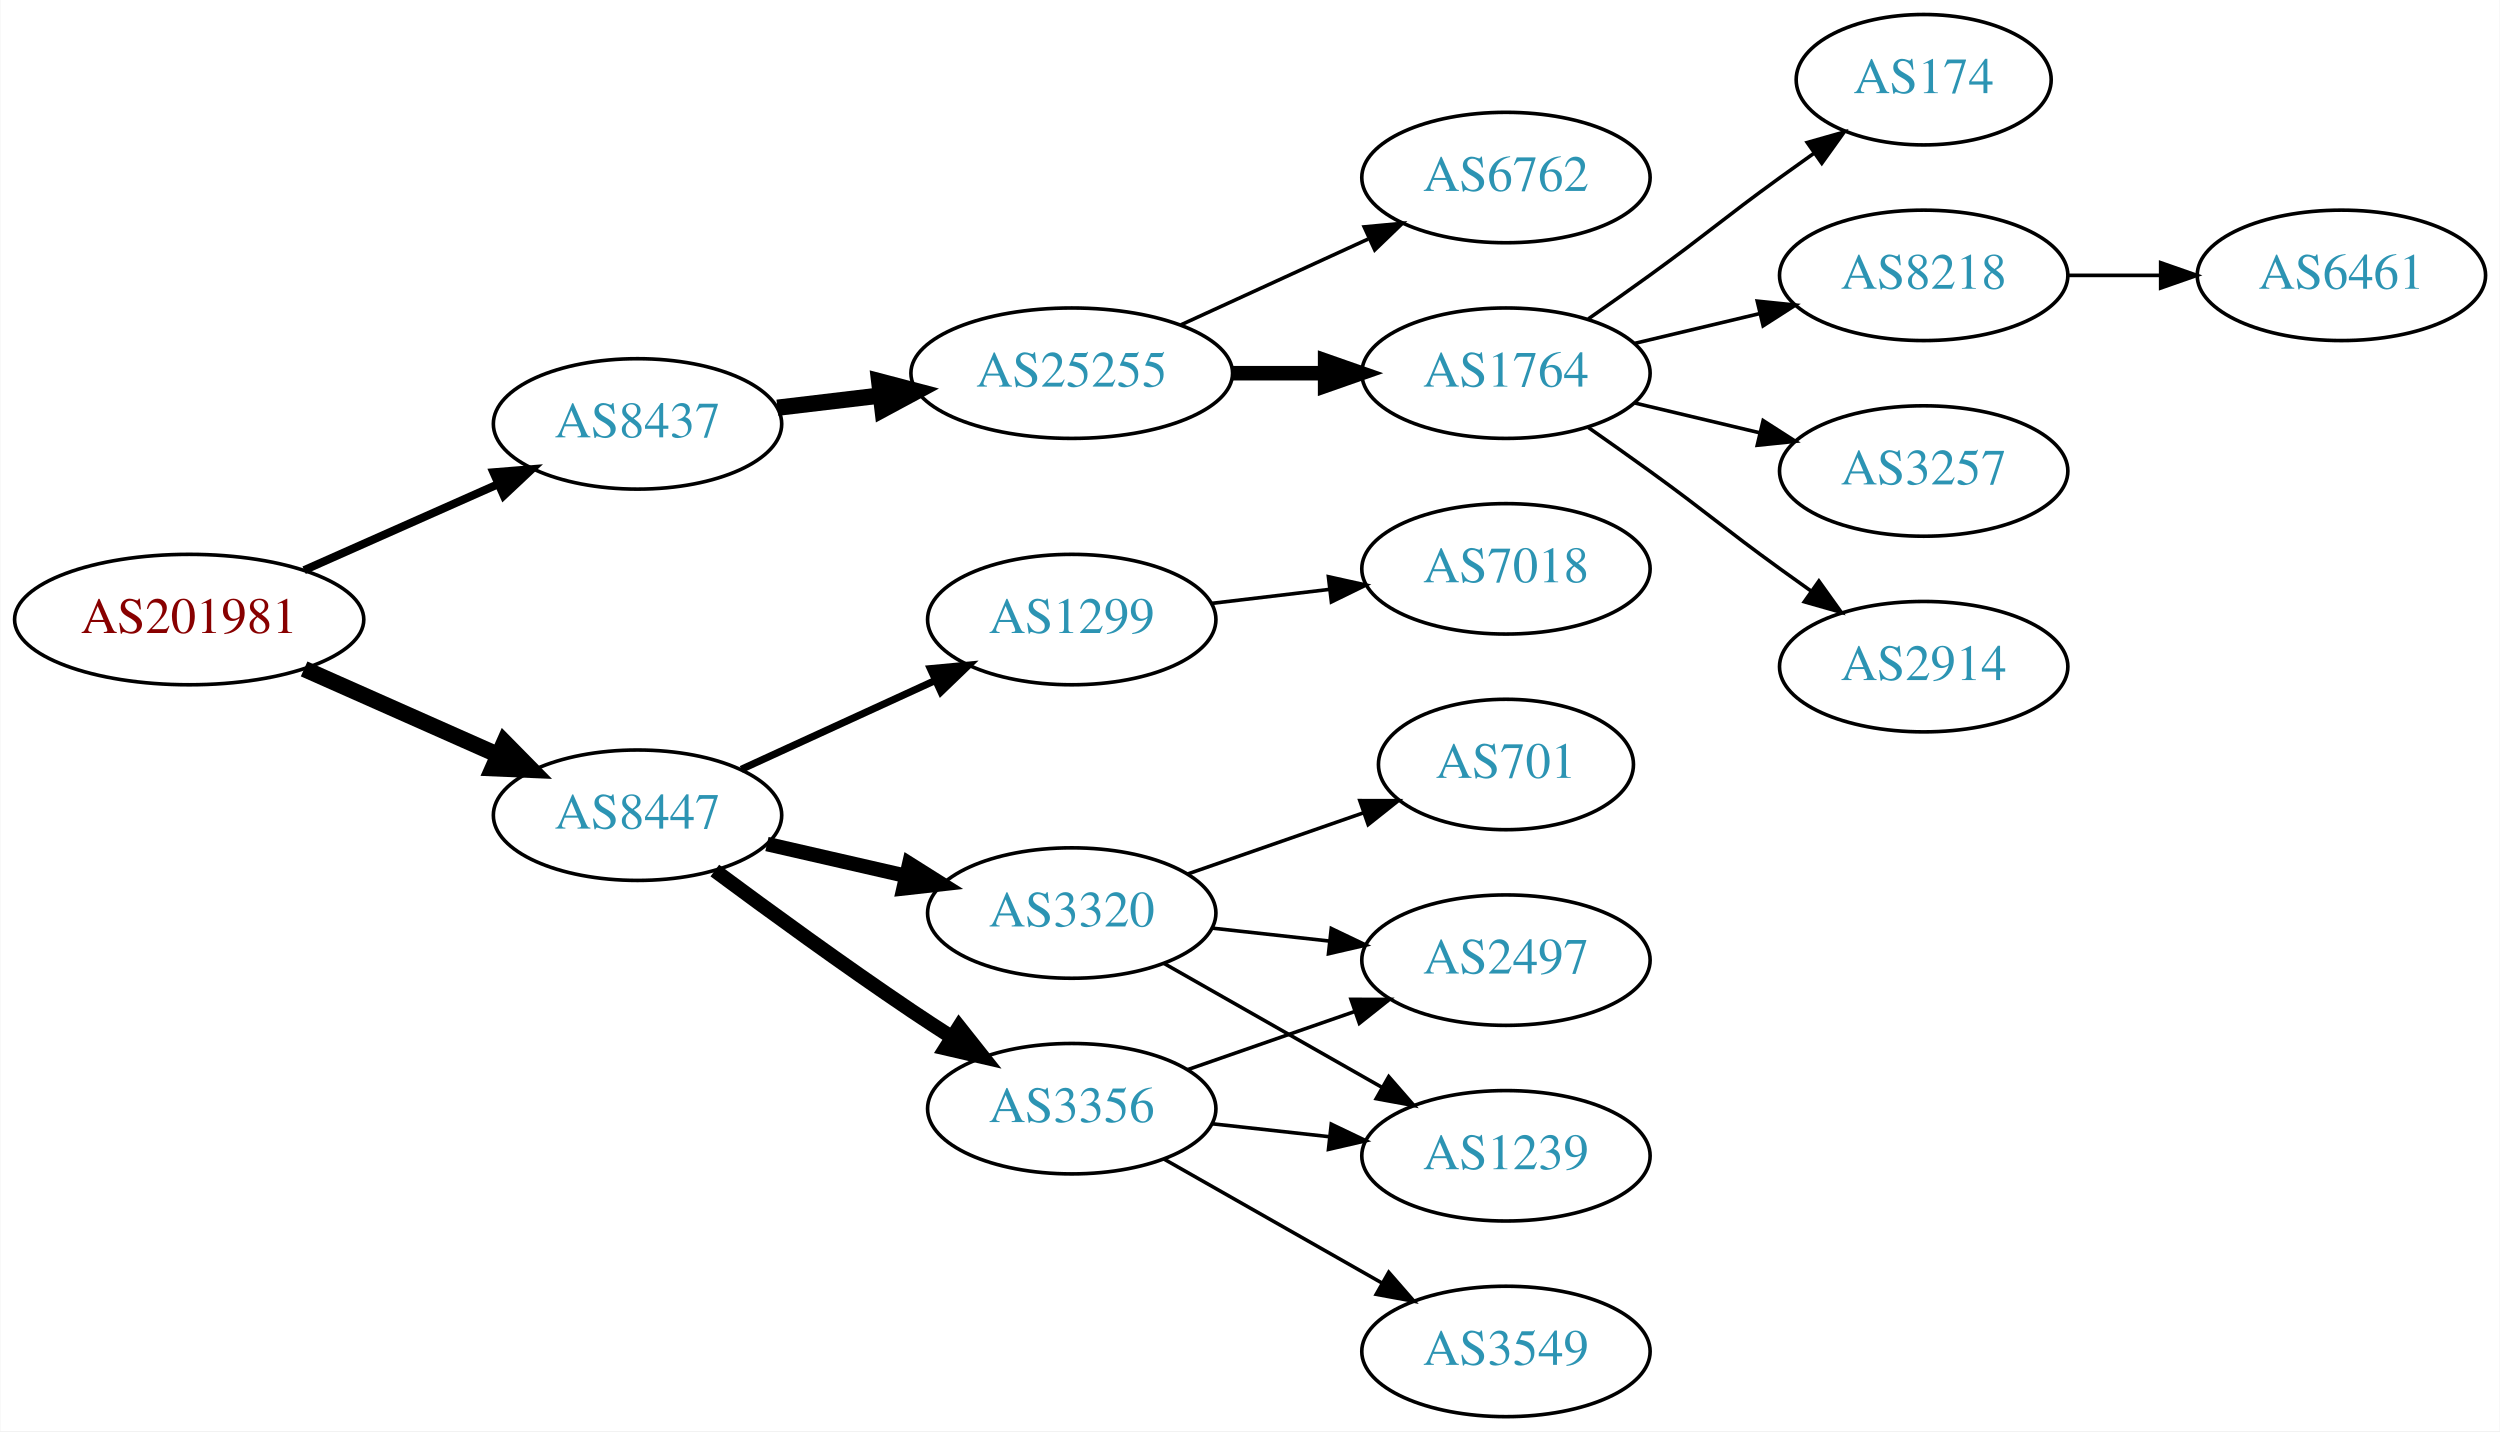
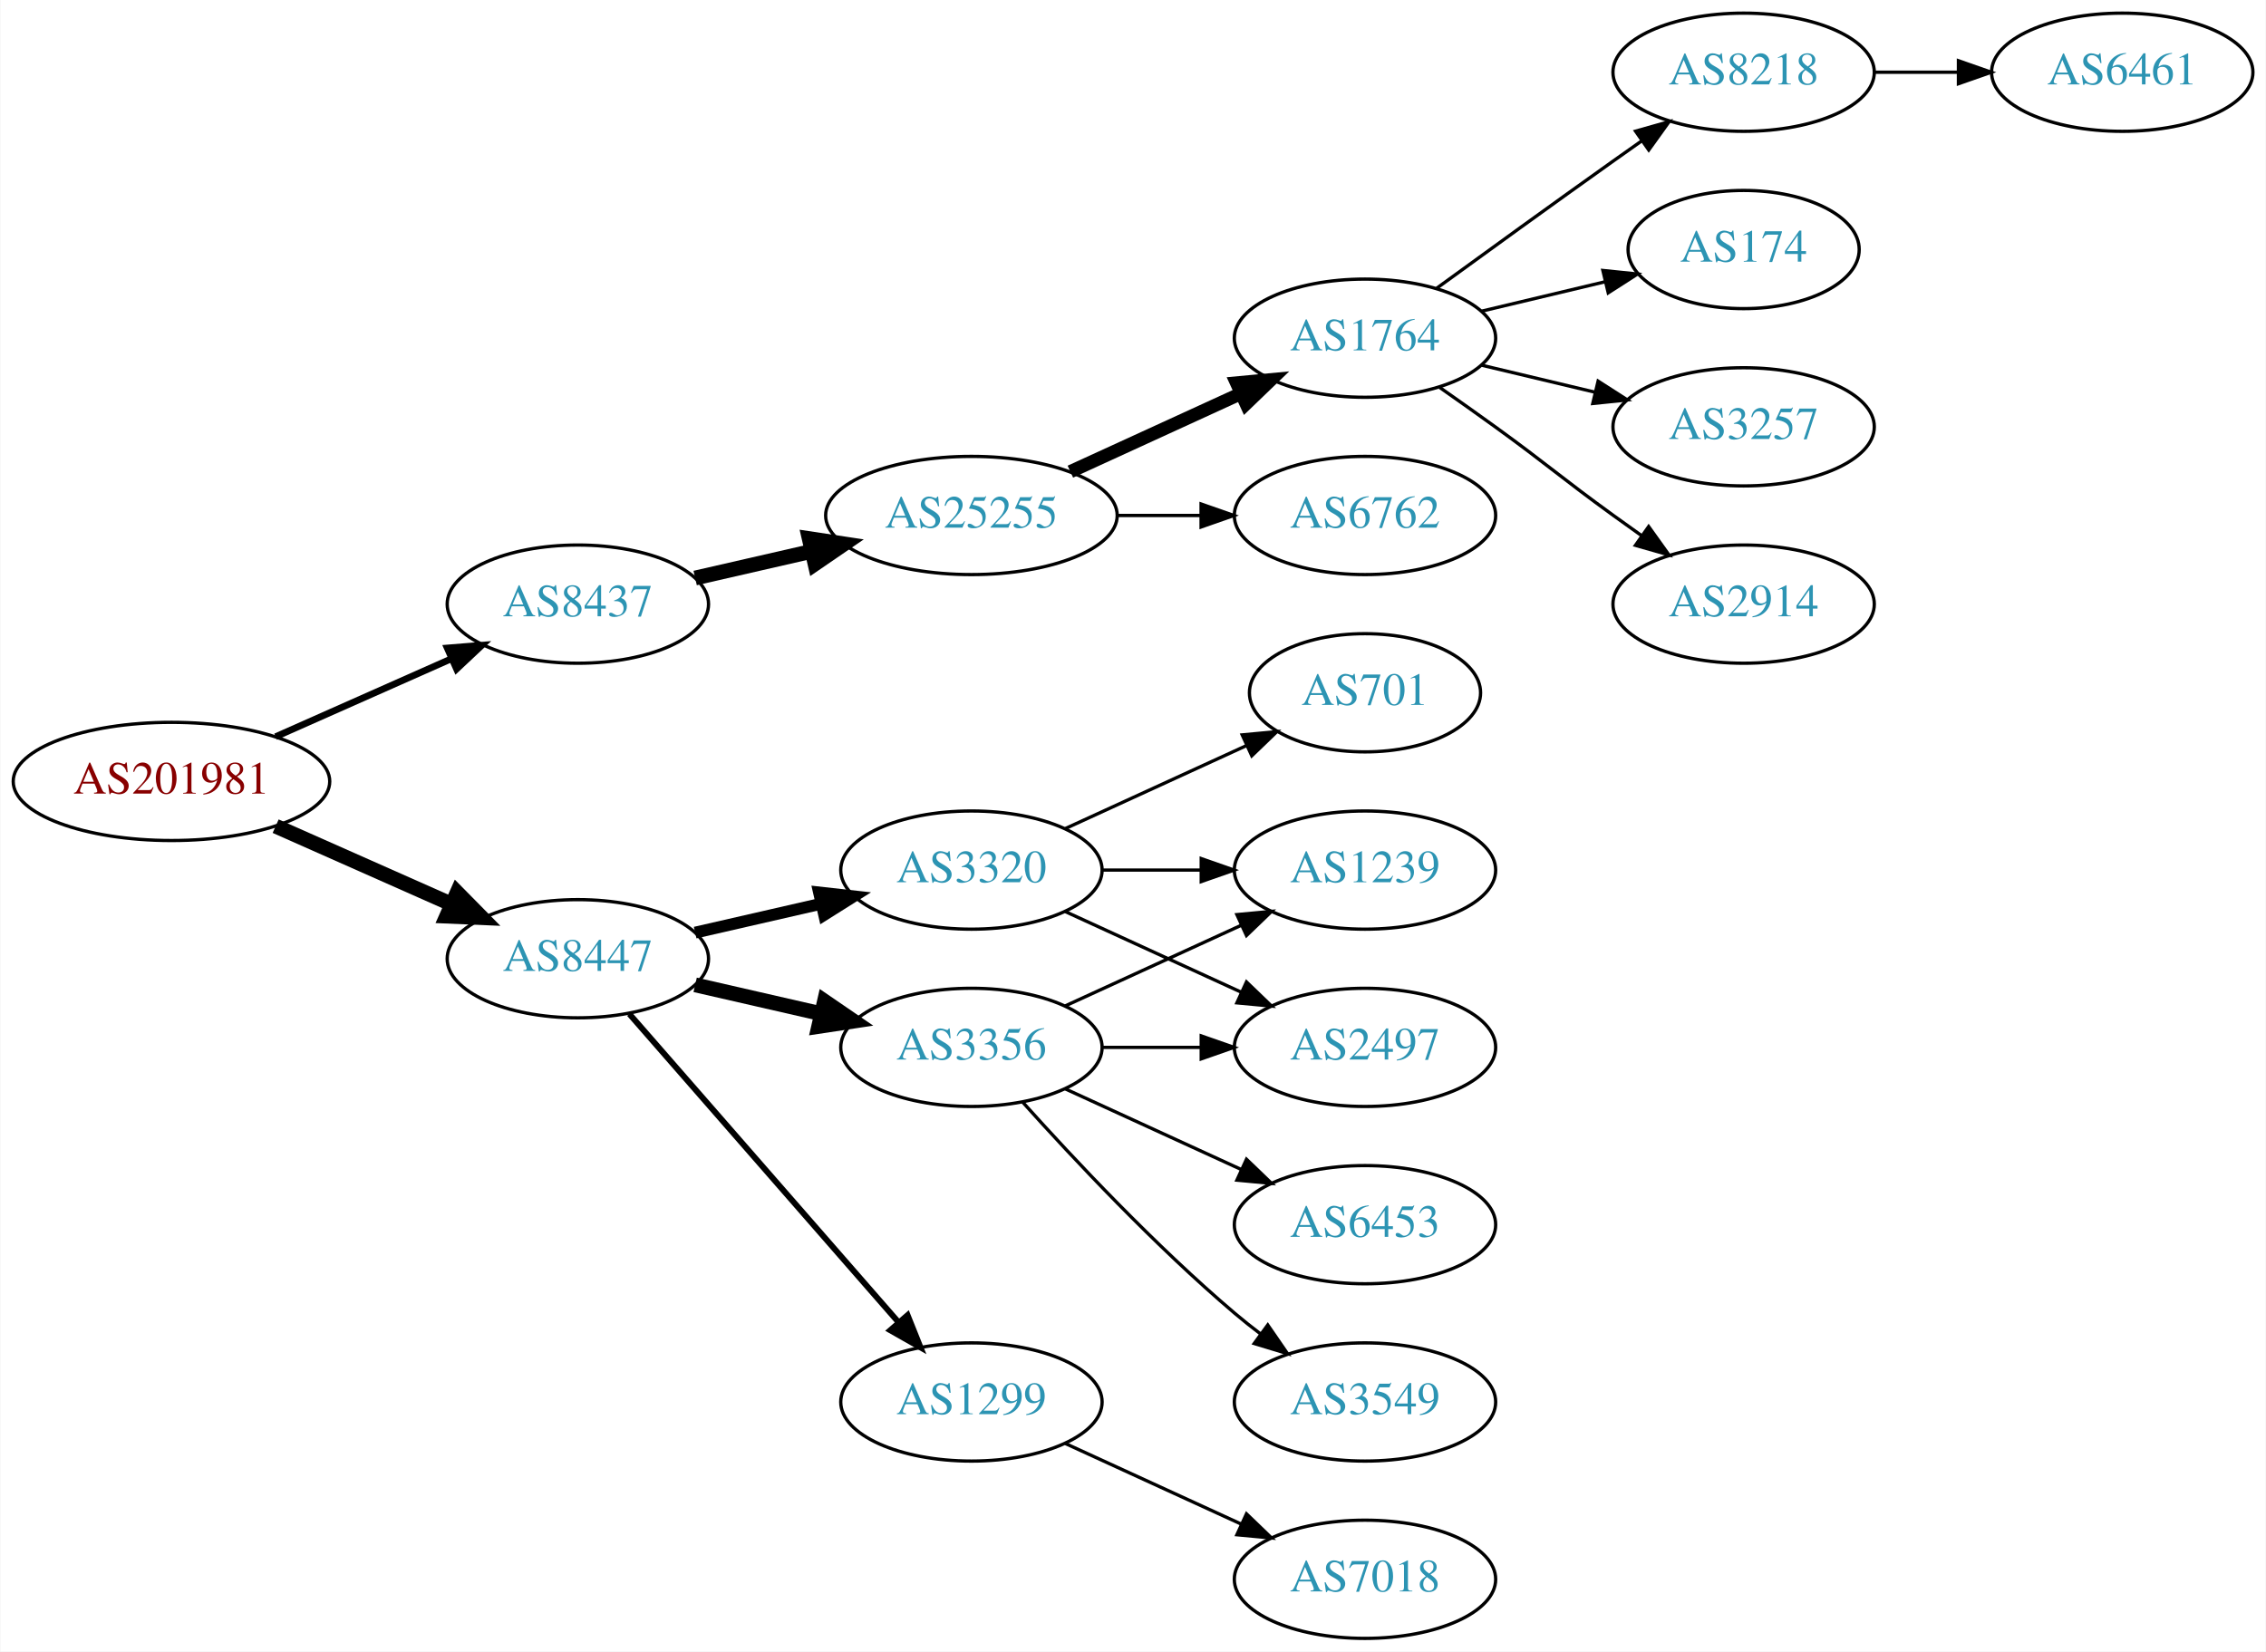
- <svg xmlns="http://www.w3.org/2000/svg" xmlns:xlink="http://www.w3.org/1999/xlink" width="690pt" height="395pt" viewBox="0.00 0.00 689.76 395.00">
-   <g id="graph0" class="graph" transform="scale(1 1) rotate(0) translate(4 391)">
-     <polygon fill="white" stroke="none" points="-4,4 -4,-391 685.755,-391 685.755,4 -4,4" />
+ <svg xmlns="http://www.w3.org/2000/svg" xmlns:xlink="http://www.w3.org/1999/xlink" width="690pt" height="503pt" viewBox="0.00 0.00 689.76 503.00">
+   <g id="graph0" class="graph" transform="scale(1 1) rotate(0) translate(4 499)">
+     <polygon fill="white" stroke="none" points="-4,4 -4,-499 685.755,-499 685.755,4 -4,4" />
    <g id="node1" class="node">
      <g id="a_node1">
        <a xlink:href="/asn/201981" xlink:title="AS201981 ~ Meusburger Georg GmbH &amp; Co KG [AT]">
-           <ellipse fill="#ffffff" stroke="black" cx="48.096" cy="-220" rx="48.192" ry="18" />
-           <text text-anchor="middle" x="48.096" y="-216.3" font-family="Times,serif" font-size="14.00" fill="#880000">AS201981</text>
+           <ellipse fill="#ffffff" stroke="black" cx="48.096" cy="-261" rx="48.192" ry="18" />
+           <text text-anchor="middle" x="48.096" y="-257.3" font-family="Times,serif" font-size="14.00" fill="#880000">AS201981</text>
        </a>
      </g>
    </g>
    <g id="node2" class="node">
      <g id="a_node2">
        <a xlink:href="/asn/8437" xlink:title="AS8437 ~ Hutchison Drei Austria GmbH [AT]">
-           <ellipse fill="#ffffff" stroke="black" cx="171.838" cy="-274" rx="39.794" ry="18" />
-           <text text-anchor="middle" x="171.838" y="-270.3" font-family="Times,serif" font-size="14.00" fill="#2c94b3">AS8437</text>
+           <ellipse fill="#ffffff" stroke="black" cx="171.838" cy="-315" rx="39.794" ry="18" />
+           <text text-anchor="middle" x="171.838" y="-311.3" font-family="Times,serif" font-size="14.00" fill="#2c94b3">AS8437</text>
        </a>
      </g>
    </g>
    <g id="edge1" class="edge">
-       <path fill="none" stroke="black" stroke-width="2.25" d="M79.816,-233.626C96.101,-240.85 116.238,-249.781 133.427,-257.406" />
-       <polygon fill="black" stroke="black" stroke-width="2.25" points="132.07,-260.633 142.631,-261.488 134.909,-254.234 132.07,-260.633" />
+       <path fill="none" stroke="black" stroke-width="2.045" d="M79.816,-274.626C96.101,-281.85 116.238,-290.781 133.427,-298.406" />
+       <polygon fill="black" stroke="black" stroke-width="2.045" points="132.07,-301.633 142.631,-302.488 134.909,-295.234 132.07,-301.633" />
    </g>
    <g id="node3" class="node">
      <g id="a_node3">
        <a xlink:href="/asn/8447" xlink:title="AS8447 ~ A1 Telekom Austria AG [AT]">
-           <ellipse fill="#ffffff" stroke="black" cx="171.838" cy="-166" rx="39.794" ry="18" />
-           <text text-anchor="middle" x="171.838" y="-162.3" font-family="Times,serif" font-size="14.00" fill="#2c94b3">AS8447</text>
+           <ellipse fill="#ffffff" stroke="black" cx="171.838" cy="-207" rx="39.794" ry="18" />
+           <text text-anchor="middle" x="171.838" y="-203.3" font-family="Times,serif" font-size="14.00" fill="#2c94b3">AS8447</text>
        </a>
      </g>
    </g>
    <g id="edge2" class="edge">
-       <path fill="none" stroke="black" stroke-width="4.5" d="M79.816,-206.374C96.101,-199.15 116.238,-190.219 133.427,-182.594" />
-       <polygon fill="black" stroke="black" stroke-width="4.5" points="135.086,-186.166 142.631,-178.512 131.893,-178.967 135.086,-186.166" />
+       <path fill="none" stroke="black" stroke-width="4.5" d="M79.816,-247.374C96.101,-240.15 116.238,-231.219 133.427,-223.594" />
+       <polygon fill="black" stroke="black" stroke-width="4.5" points="135.086,-227.166 142.631,-219.512 131.893,-219.967 135.086,-227.166" />
    </g>
    <g id="node4" class="node">
      <g id="a_node4">
        <a xlink:href="/asn/25255" xlink:title="AS25255 ~ ==&gt; TELE2 AUSTRIA &lt;== [AT]">
-           <ellipse fill="#ffffff" stroke="black" cx="291.681" cy="-288" rx="44.393" ry="18" />
-           <text text-anchor="middle" x="291.681" y="-284.3" font-family="Times,serif" font-size="14.00" fill="#2c94b3">AS25255</text>
+           <ellipse fill="#ffffff" stroke="black" cx="291.681" cy="-342" rx="44.393" ry="18" />
+           <text text-anchor="middle" x="291.681" y="-338.3" font-family="Times,serif" font-size="14.00" fill="#2c94b3">AS25255</text>
        </a>
      </g>
    </g>
    <g id="edge3" class="edge">
-       <path fill="none" stroke="black" stroke-width="4.5" d="M210.448,-278.468C219.451,-279.538 229.221,-280.698 238.744,-281.83" />
-       <polygon fill="black" stroke="black" stroke-width="4.5" points="238.538,-285.77 248.933,-283.04 239.467,-277.95 238.538,-285.77" />
+       <path fill="none" stroke="black" stroke-width="4.5" d="M207.557,-322.955C218.696,-325.507 231.231,-328.379 243.124,-331.104" />
+       <polygon fill="black" stroke="black" stroke-width="4.5" points="242.291,-334.953 252.918,-333.348 244.05,-327.276 242.291,-334.953" />
    </g>
    <g id="node12" class="node">
      <g id="a_node12">
-         <a xlink:href="/asn/3320" xlink:title="AS3320 ~ DTAG [DE]">
-           <ellipse fill="#ffffff" stroke="black" cx="291.681" cy="-139" rx="39.794" ry="18" />
-           <text text-anchor="middle" x="291.681" y="-135.3" font-family="Times,serif" font-size="14.00" fill="#2c94b3">AS3320</text>
+         <a xlink:href="/asn/3356" xlink:title="AS3356 ~ Level 3 Parent, LLC [US]">
+           <ellipse fill="#ffffff" stroke="black" cx="291.681" cy="-180" rx="39.794" ry="18" />
+           <text text-anchor="middle" x="291.681" y="-176.3" font-family="Times,serif" font-size="14.00" fill="#2c94b3">AS3356</text>
        </a>
      </g>
    </g>
    <g id="edge11" class="edge">
-       <path fill="none" stroke="black" stroke-width="4" d="M207.557,-158.045C219.557,-155.296 233.178,-152.175 245.871,-149.267" />
-       <polygon fill="black" stroke="black" stroke-width="4" points="246.836,-152.636 255.802,-146.991 245.273,-145.813 246.836,-152.636" />
+       <path fill="none" stroke="black" stroke-width="4.5" d="M207.557,-199.045C219.557,-196.296 233.178,-193.175 245.871,-190.267" />
+       <polygon fill="black" stroke="black" stroke-width="4.5" points="246.934,-194.063 255.802,-187.991 245.175,-186.387 246.934,-194.063" />
    </g>
    <g id="node13" class="node">
      <g id="a_node13">
-         <a xlink:href="/asn/3356" xlink:title="AS3356 ~ Level 3 Parent, LLC [US]">
-           <ellipse fill="#ffffff" stroke="black" cx="291.681" cy="-85" rx="39.794" ry="18" />
-           <text text-anchor="middle" x="291.681" y="-81.3" font-family="Times,serif" font-size="14.00" fill="#2c94b3">AS3356</text>
+         <a xlink:href="/asn/3320" xlink:title="AS3320 ~ DTAG [DE]">
+           <ellipse fill="#ffffff" stroke="black" cx="291.681" cy="-234" rx="39.794" ry="18" />
+           <text text-anchor="middle" x="291.681" y="-230.3" font-family="Times,serif" font-size="14.00" fill="#2c94b3">AS3320</text>
        </a>
      </g>
    </g>
    <g id="edge12" class="edge">
-       <path fill="none" stroke="black" stroke-width="4" d="M193.168,-150.723C208.031,-139.696 228.775,-124.593 247.484,-112 251.033,-109.611 254.784,-107.161 258.532,-104.758" />
-       <polygon fill="black" stroke="black" stroke-width="4" points="260.6,-107.591 267.181,-99.288 256.858,-101.675 260.6,-107.591" />
+       <path fill="none" stroke="black" stroke-width="3.6" d="M207.557,-214.955C219.557,-217.704 233.178,-220.825 245.871,-223.733" />
+       <polygon fill="black" stroke="black" stroke-width="3.6" points="245.273,-227.187 255.802,-226.009 246.836,-220.364 245.273,-227.187" />
    </g>
    <g id="node14" class="node">
      <g id="a_node14">
        <a xlink:href="/asn/1299" xlink:title="AS1299 ~ Telia Carrier [EU]">
-           <ellipse fill="#ffffff" stroke="black" cx="291.681" cy="-220" rx="39.794" ry="18" />
-           <text text-anchor="middle" x="291.681" y="-216.3" font-family="Times,serif" font-size="14.00" fill="#2c94b3">AS1299</text>
+           <ellipse fill="#ffffff" stroke="black" cx="291.681" cy="-72" rx="39.794" ry="18" />
+           <text text-anchor="middle" x="291.681" y="-68.3" font-family="Times,serif" font-size="14.00" fill="#2c94b3">AS1299</text>
        </a>
      </g>
    </g>
    <g id="edge13" class="edge">
-       <path fill="none" stroke="black" stroke-width="2" d="M200.467,-178.661C216.424,-185.973 236.694,-195.261 253.977,-203.181" />
-       <polygon fill="black" stroke="black" stroke-width="2" points="252.676,-206.435 263.225,-207.419 255.592,-200.071 252.676,-206.435" />
+       <path fill="none" stroke="black" stroke-width="1.8" d="M187.525,-190.175C208.101,-166.603 245.639,-123.6 269.312,-96.48" />
+       <polygon fill="black" stroke="black" stroke-width="1.8" points="272.24,-98.448 276.179,-88.613 266.966,-93.845 272.24,-98.448" />
    </g>
    <g id="node5" class="node">
      <g id="a_node5">
        <a xlink:href="/asn/1764" xlink:title="AS1764 ~ NEXTLAYER-AS [AT]">
-           <ellipse fill="#ffffff" stroke="black" cx="411.523" cy="-288" rx="39.794" ry="18" />
-           <text text-anchor="middle" x="411.523" y="-284.3" font-family="Times,serif" font-size="14.00" fill="#2c94b3">AS1764</text>
+           <ellipse fill="#ffffff" stroke="black" cx="411.523" cy="-396" rx="39.794" ry="18" />
+           <text text-anchor="middle" x="411.523" y="-392.3" font-family="Times,serif" font-size="14.00" fill="#2c94b3">AS1764</text>
        </a>
      </g>
    </g>
    <g id="edge4" class="edge">
-       <path fill="none" stroke="black" stroke-width="4" d="M335.892,-288C344.204,-288 352.967,-288 361.449,-288" />
-       <polygon fill="black" stroke="black" stroke-width="4" points="361.608,-291.5 371.608,-288 361.608,-284.5 361.608,-291.5" />
+       <path fill="none" stroke="black" stroke-width="4" d="M321.81,-355.348C337.421,-362.502 356.819,-371.391 373.491,-379.03" />
+       <polygon fill="black" stroke="black" stroke-width="4" points="372.394,-382.378 382.943,-383.362 375.31,-376.014 372.394,-382.378" />
    </g>
    <g id="node6" class="node">
      <g id="a_node6">
        <a xlink:href="/asn/6762" xlink:title="AS6762 ~ TELECOM ITALIA SPARKLE S.p.A. [IT]">
          <ellipse fill="#ffffff" stroke="black" cx="411.523" cy="-342" rx="39.794" ry="18" />
          <text text-anchor="middle" x="411.523" y="-338.3" font-family="Times,serif" font-size="14.00" fill="#2c94b3">AS6762</text>
        </a>
      </g>
    </g>
    <g id="edge5" class="edge">
-       <path fill="none" stroke="black" d="M321.81,-301.348C337.421,-308.502 356.819,-317.391 373.491,-325.03" />
-       <polygon fill="black" stroke="black" points="372.394,-328.378 382.943,-329.362 375.31,-322.014 372.394,-328.378" />
+       <path fill="none" stroke="black" d="M335.892,-342C344.204,-342 352.967,-342 361.449,-342" />
+       <polygon fill="black" stroke="black" points="361.608,-345.5 371.608,-342 361.608,-338.5 361.608,-345.5" />
    </g>
    <g id="node7" class="node">
      <g id="a_node7">
-         <a xlink:href="/asn/174" xlink:title="AS174 ~ Cogent Communications [US]">
-           <ellipse fill="#ffffff" stroke="black" cx="526.816" cy="-369" rx="35.194" ry="18" />
-           <text text-anchor="middle" x="526.816" y="-365.3" font-family="Times,serif" font-size="14.00" fill="#2c94b3">AS174</text>
+         <a xlink:href="/asn/8218" xlink:title="AS8218 ~ legacy Neotelecoms [FR]">
+           <ellipse fill="#ffffff" stroke="black" cx="526.816" cy="-477" rx="39.794" ry="18" />
+           <text text-anchor="middle" x="526.816" y="-473.3" font-family="Times,serif" font-size="14.00" fill="#2c94b3">AS8218</text>
        </a>
      </g>
    </g>
    <g id="edge6" class="edge">
-       <path fill="none" stroke="black" d="M434.28,-303.009C439.815,-306.879 445.733,-311.064 451.17,-315 467.369,-326.729 470.97,-330.271 487.17,-342 490.198,-344.193 493.377,-346.463 496.556,-348.713" />
-       <polygon fill="black" stroke="black" points="494.672,-351.667 504.866,-354.555 498.698,-345.941 494.672,-351.667" />
+       <path fill="none" stroke="black" d="M433.371,-411.222C448.305,-422.091 468.919,-437.025 487.17,-450 489.99,-452.005 492.933,-454.085 495.881,-456.159" />
+       <polygon fill="black" stroke="black" points="493.908,-459.05 504.106,-461.926 497.927,-453.319 493.908,-459.05" />
    </g>
    <g id="node8" class="node">
      <g id="a_node8">
-         <a xlink:href="/asn/8218" xlink:title="AS8218 ~ legacy Neotelecoms [FR]">
-           <ellipse fill="#ffffff" stroke="black" cx="526.816" cy="-315" rx="39.794" ry="18" />
-           <text text-anchor="middle" x="526.816" y="-311.3" font-family="Times,serif" font-size="14.00" fill="#2c94b3">AS8218</text>
+         <a xlink:href="/asn/174" xlink:title="AS174 ~ Cogent Communications [US]">
+           <ellipse fill="#ffffff" stroke="black" cx="526.816" cy="-423" rx="35.194" ry="18" />
+           <text text-anchor="middle" x="526.816" y="-419.3" font-family="Times,serif" font-size="14.00" fill="#2c94b3">AS174</text>
        </a>
      </g>
    </g>
    <g id="edge7" class="edge">
-       <path fill="none" stroke="black" d="M447.13,-296.248C458.002,-298.838 470.156,-301.735 481.598,-304.462" />
-       <polygon fill="black" stroke="black" points="480.882,-307.889 491.421,-306.803 482.505,-301.08 480.882,-307.889" />
+       <path fill="none" stroke="black" d="M447.13,-404.248C458.925,-407.058 472.229,-410.229 484.497,-413.153" />
+       <polygon fill="black" stroke="black" points="483.963,-416.624 494.502,-415.537 485.586,-409.814 483.963,-416.624" />
    </g>
    <g id="node9" class="node">
      <g id="a_node9">
        <a xlink:href="/asn/3257" xlink:title="AS3257 ~ GTT [DE]">
-           <ellipse fill="#ffffff" stroke="black" cx="526.816" cy="-261" rx="39.794" ry="18" />
-           <text text-anchor="middle" x="526.816" y="-257.3" font-family="Times,serif" font-size="14.00" fill="#2c94b3">AS3257</text>
+           <ellipse fill="#ffffff" stroke="black" cx="526.816" cy="-369" rx="39.794" ry="18" />
+           <text text-anchor="middle" x="526.816" y="-365.3" font-family="Times,serif" font-size="14.00" fill="#2c94b3">AS3257</text>
        </a>
      </g>
    </g>
    <g id="edge8" class="edge">
-       <path fill="none" stroke="black" d="M447.13,-279.752C458.002,-277.162 470.156,-274.265 481.598,-271.538" />
-       <polygon fill="black" stroke="black" points="482.505,-274.92 491.421,-269.197 480.882,-268.111 482.505,-274.92" />
+       <path fill="none" stroke="black" d="M447.13,-387.752C458.002,-385.162 470.156,-382.265 481.598,-379.538" />
+       <polygon fill="black" stroke="black" points="482.505,-382.92 491.421,-377.197 480.882,-376.111 482.505,-382.92" />
    </g>
    <g id="node10" class="node">
      <g id="a_node10">
        <a xlink:href="/asn/2914" xlink:title="AS2914 ~ NTT America, Inc. [US]">
-           <ellipse fill="#ffffff" stroke="black" cx="526.816" cy="-207" rx="39.794" ry="18" />
-           <text text-anchor="middle" x="526.816" y="-203.3" font-family="Times,serif" font-size="14.00" fill="#2c94b3">AS2914</text>
+           <ellipse fill="#ffffff" stroke="black" cx="526.816" cy="-315" rx="39.794" ry="18" />
+           <text text-anchor="middle" x="526.816" y="-311.3" font-family="Times,serif" font-size="14.00" fill="#2c94b3">AS2914</text>
        </a>
      </g>
    </g>
    <g id="edge9" class="edge">
-       <path fill="none" stroke="black" d="M434.28,-272.991C439.815,-269.121 445.733,-264.936 451.17,-261 467.369,-249.271 470.97,-245.729 487.17,-234 489.973,-231.971 492.904,-229.875 495.845,-227.79" />
-       <polygon fill="black" stroke="black" points="497.896,-230.627 504.059,-222.009 493.867,-224.903 497.896,-230.627" />
+       <path fill="none" stroke="black" d="M434.28,-380.991C439.815,-377.121 445.733,-372.936 451.17,-369 467.369,-357.271 470.97,-353.729 487.17,-342 489.973,-339.971 492.904,-337.875 495.845,-335.79" />
+       <polygon fill="black" stroke="black" points="497.896,-338.627 504.059,-330.009 493.867,-332.903 497.896,-338.627" />
    </g>
    <g id="node11" class="node">
      <g id="a_node11">
        <a xlink:href="/asn/6461" xlink:title="AS6461 ~ Zayo Bandwidth [US]">
-           <ellipse fill="#ffffff" stroke="black" cx="642.109" cy="-315" rx="39.794" ry="18" />
-           <text text-anchor="middle" x="642.109" y="-311.3" font-family="Times,serif" font-size="14.00" fill="#2c94b3">AS6461</text>
+           <ellipse fill="#ffffff" stroke="black" cx="642.109" cy="-477" rx="39.794" ry="18" />
+           <text text-anchor="middle" x="642.109" y="-473.3" font-family="Times,serif" font-size="14.00" fill="#2c94b3">AS6461</text>
        </a>
      </g>
    </g>
    <g id="edge10" class="edge">
-       <path fill="none" stroke="black" d="M566.488,-315C574.691,-315 583.455,-315 591.987,-315" />
-       <polygon fill="black" stroke="black" points="592.227,-318.5 602.226,-315 592.226,-311.5 592.227,-318.5" />
+       <path fill="none" stroke="black" d="M566.488,-477C574.691,-477 583.455,-477 591.987,-477" />
+       <polygon fill="black" stroke="black" points="592.227,-480.5 602.226,-477 592.226,-473.5 592.227,-480.5" />
    </g>
    <g id="node15" class="node">
      <g id="a_node15">
-         <a xlink:href="/asn/701" xlink:title="AS701 ~ UUNET [US]">
-           <ellipse fill="#ffffff" stroke="black" cx="411.523" cy="-180" rx="35.194" ry="18" />
-           <text text-anchor="middle" x="411.523" y="-176.3" font-family="Times,serif" font-size="14.00" fill="#2c94b3">AS701</text>
+         <a xlink:href="/asn/2497" xlink:title="AS2497 ~ Internet Initiative Japan Inc. [JP]">
+           <ellipse fill="#ffffff" stroke="black" cx="411.523" cy="-180" rx="39.794" ry="18" />
+           <text text-anchor="middle" x="411.523" y="-176.3" font-family="Times,serif" font-size="14.00" fill="#2c94b3">AS2497</text>
        </a>
      </g>
    </g>
    <g id="edge14" class="edge">
-       <path fill="none" stroke="black" d="M323.642,-149.772C338.551,-154.959 356.569,-161.228 372.322,-166.709" />
-       <polygon fill="black" stroke="black" points="371.195,-170.023 381.79,-170.003 373.495,-163.411 371.195,-170.023" />
+       <path fill="none" stroke="black" d="M331.593,-180C341.146,-180 351.496,-180 361.459,-180" />
+       <polygon fill="black" stroke="black" points="361.651,-183.5 371.651,-180 361.651,-176.5 361.651,-183.5" />
    </g>
    <g id="node16" class="node">
      <g id="a_node16">
-         <a xlink:href="/asn/2497" xlink:title="AS2497 ~ Internet Initiative Japan Inc. [JP]">
+         <a xlink:href="/asn/6453" xlink:title="AS6453 ~ TATA COMMUNICATIONS (AMERICA) INC [US]">
          <ellipse fill="#ffffff" stroke="black" cx="411.523" cy="-126" rx="39.794" ry="18" />
-           <text text-anchor="middle" x="411.523" y="-122.3" font-family="Times,serif" font-size="14.00" fill="#2c94b3">AS2497</text>
+           <text text-anchor="middle" x="411.523" y="-122.3" font-family="Times,serif" font-size="14.00" fill="#2c94b3">AS6453</text>
        </a>
      </g>
    </g>
    <g id="edge15" class="edge">
-       <path fill="none" stroke="black" d="M330.291,-134.851C340.602,-133.713 351.919,-132.465 362.719,-131.274" />
-       <polygon fill="black" stroke="black" points="363.31,-134.73 372.866,-130.154 362.543,-127.772 363.31,-134.73" />
+       <path fill="none" stroke="black" d="M320.309,-167.339C336.266,-160.027 356.537,-150.739 373.82,-142.819" />
+       <polygon fill="black" stroke="black" points="375.434,-145.929 383.067,-138.581 372.518,-139.565 375.434,-145.929" />
    </g>
    <g id="node17" class="node">
      <g id="a_node17">
        <a xlink:href="/asn/1239" xlink:title="AS1239 ~ Sprint [US]">
-           <ellipse fill="#ffffff" stroke="black" cx="411.523" cy="-72" rx="39.794" ry="18" />
-           <text text-anchor="middle" x="411.523" y="-68.3" font-family="Times,serif" font-size="14.00" fill="#2c94b3">AS1239</text>
+           <ellipse fill="#ffffff" stroke="black" cx="411.523" cy="-234" rx="39.794" ry="18" />
+           <text text-anchor="middle" x="411.523" y="-230.3" font-family="Times,serif" font-size="14.00" fill="#2c94b3">AS1239</text>
        </a>
      </g>
    </g>
    <g id="edge16" class="edge">
-       <path fill="none" stroke="black" d="M317.098,-125.118C334.557,-115.191 358.258,-101.716 377.418,-90.822" />
-       <polygon fill="black" stroke="black" points="379.174,-93.85 386.137,-85.865 375.714,-87.765 379.174,-93.85" />
-     </g>
-     <g id="edge19" class="edge">
-       <path fill="none" stroke="black" d="M323.642,-95.772C337.739,-100.677 354.615,-106.548 369.729,-111.807" />
-       <polygon fill="black" stroke="black" points="368.764,-115.177 379.359,-115.157 371.064,-108.566 368.764,-115.177" />
-     </g>
-     <g id="edge18" class="edge">
-       <path fill="none" stroke="black" d="M330.291,-80.851C340.602,-79.713 351.919,-78.465 362.719,-77.273" />
-       <polygon fill="black" stroke="black" points="363.31,-80.73 372.866,-76.154 362.543,-73.772 363.31,-80.73" />
+       <path fill="none" stroke="black" d="M320.309,-192.661C336.266,-199.973 356.537,-209.261 373.82,-217.181" />
+       <polygon fill="black" stroke="black" points="372.518,-220.435 383.067,-221.419 375.434,-214.071 372.518,-220.435" />
    </g>
    <g id="node18" class="node">
      <g id="a_node18">
        <a xlink:href="/asn/3549" xlink:title="AS3549 ~ Level 3 Parent, LLC [US]">
-           <ellipse fill="#ffffff" stroke="black" cx="411.523" cy="-18" rx="39.794" ry="18" />
-           <text text-anchor="middle" x="411.523" y="-14.3" font-family="Times,serif" font-size="14.00" fill="#2c94b3">AS3549</text>
+           <ellipse fill="#ffffff" stroke="black" cx="411.523" cy="-72" rx="39.794" ry="18" />
+           <text text-anchor="middle" x="411.523" y="-68.3" font-family="Times,serif" font-size="14.00" fill="#2c94b3">AS3549</text>
        </a>
      </g>
    </g>
    <g id="edge17" class="edge">
-       <path fill="none" stroke="black" d="M317.098,-71.118C334.557,-61.191 358.258,-47.716 377.418,-36.822" />
-       <polygon fill="black" stroke="black" points="379.174,-39.85 386.137,-31.865 375.714,-33.765 379.174,-39.85" />
+       <path fill="none" stroke="black" d="M307.327,-163.275C322.627,-146.235 347.725,-119.477 371.877,-99 374.374,-96.883 377.034,-94.768 379.746,-92.707" />
+       <polygon fill="black" stroke="black" points="381.912,-95.459 387.922,-86.734 377.782,-89.806 381.912,-95.459" />
+     </g>
+     <g id="edge18" class="edge">
+       <path fill="none" stroke="black" d="M320.309,-221.339C336.266,-214.027 356.537,-204.739 373.82,-196.819" />
+       <polygon fill="black" stroke="black" points="375.434,-199.929 383.067,-192.581 372.518,-193.565 375.434,-199.929" />
+     </g>
+     <g id="edge19" class="edge">
+       <path fill="none" stroke="black" d="M331.593,-234C341.146,-234 351.496,-234 361.459,-234" />
+       <polygon fill="black" stroke="black" points="361.651,-237.5 371.651,-234 361.651,-230.5 361.651,-237.5" />
    </g>
    <g id="node19" class="node">
      <g id="a_node19">
+         <a xlink:href="/asn/701" xlink:title="AS701 ~ UUNET [US]">
+           <ellipse fill="#ffffff" stroke="black" cx="411.523" cy="-288" rx="35.194" ry="18" />
+           <text text-anchor="middle" x="411.523" y="-284.3" font-family="Times,serif" font-size="14.00" fill="#2c94b3">AS701</text>
+         </a>
+       </g>
+     </g>
+     <g id="edge20" class="edge">
+       <path fill="none" stroke="black" d="M320.309,-246.661C336.726,-254.183 357.707,-263.798 375.304,-271.861" />
+       <polygon fill="black" stroke="black" points="374.132,-275.174 384.681,-276.158 377.048,-268.811 374.132,-275.174" />
+     </g>
+     <g id="node20" class="node">
+       <g id="a_node20">
        <a xlink:href="/asn/7018" xlink:title="AS7018 ~ AT&amp;T Services, Inc. [US]">
-           <ellipse fill="#ffffff" stroke="black" cx="411.523" cy="-234" rx="39.794" ry="18" />
-           <text text-anchor="middle" x="411.523" y="-230.3" font-family="Times,serif" font-size="14.00" fill="#2c94b3">AS7018</text>
-         </a>
-       </g>
-     </g>
-     <g id="edge20" class="edge">
-       <path fill="none" stroke="black" d="M330.291,-224.468C340.602,-225.693 351.919,-227.038 362.719,-228.321" />
-       <polygon fill="black" stroke="black" points="362.523,-231.822 372.866,-229.526 363.349,-224.871 362.523,-231.822" />
+           <ellipse fill="#ffffff" stroke="black" cx="411.523" cy="-18" rx="39.794" ry="18" />
+           <text text-anchor="middle" x="411.523" y="-14.3" font-family="Times,serif" font-size="14.00" fill="#2c94b3">AS7018</text>
+         </a>
+       </g>
+     </g>
+     <g id="edge21" class="edge">
+       <path fill="none" stroke="black" d="M320.309,-59.339C336.266,-52.027 356.537,-42.739 373.82,-34.819" />
+       <polygon fill="black" stroke="black" points="375.434,-37.929 383.067,-30.581 372.518,-31.565 375.434,-37.929" />
    </g>
  </g>
</svg>
